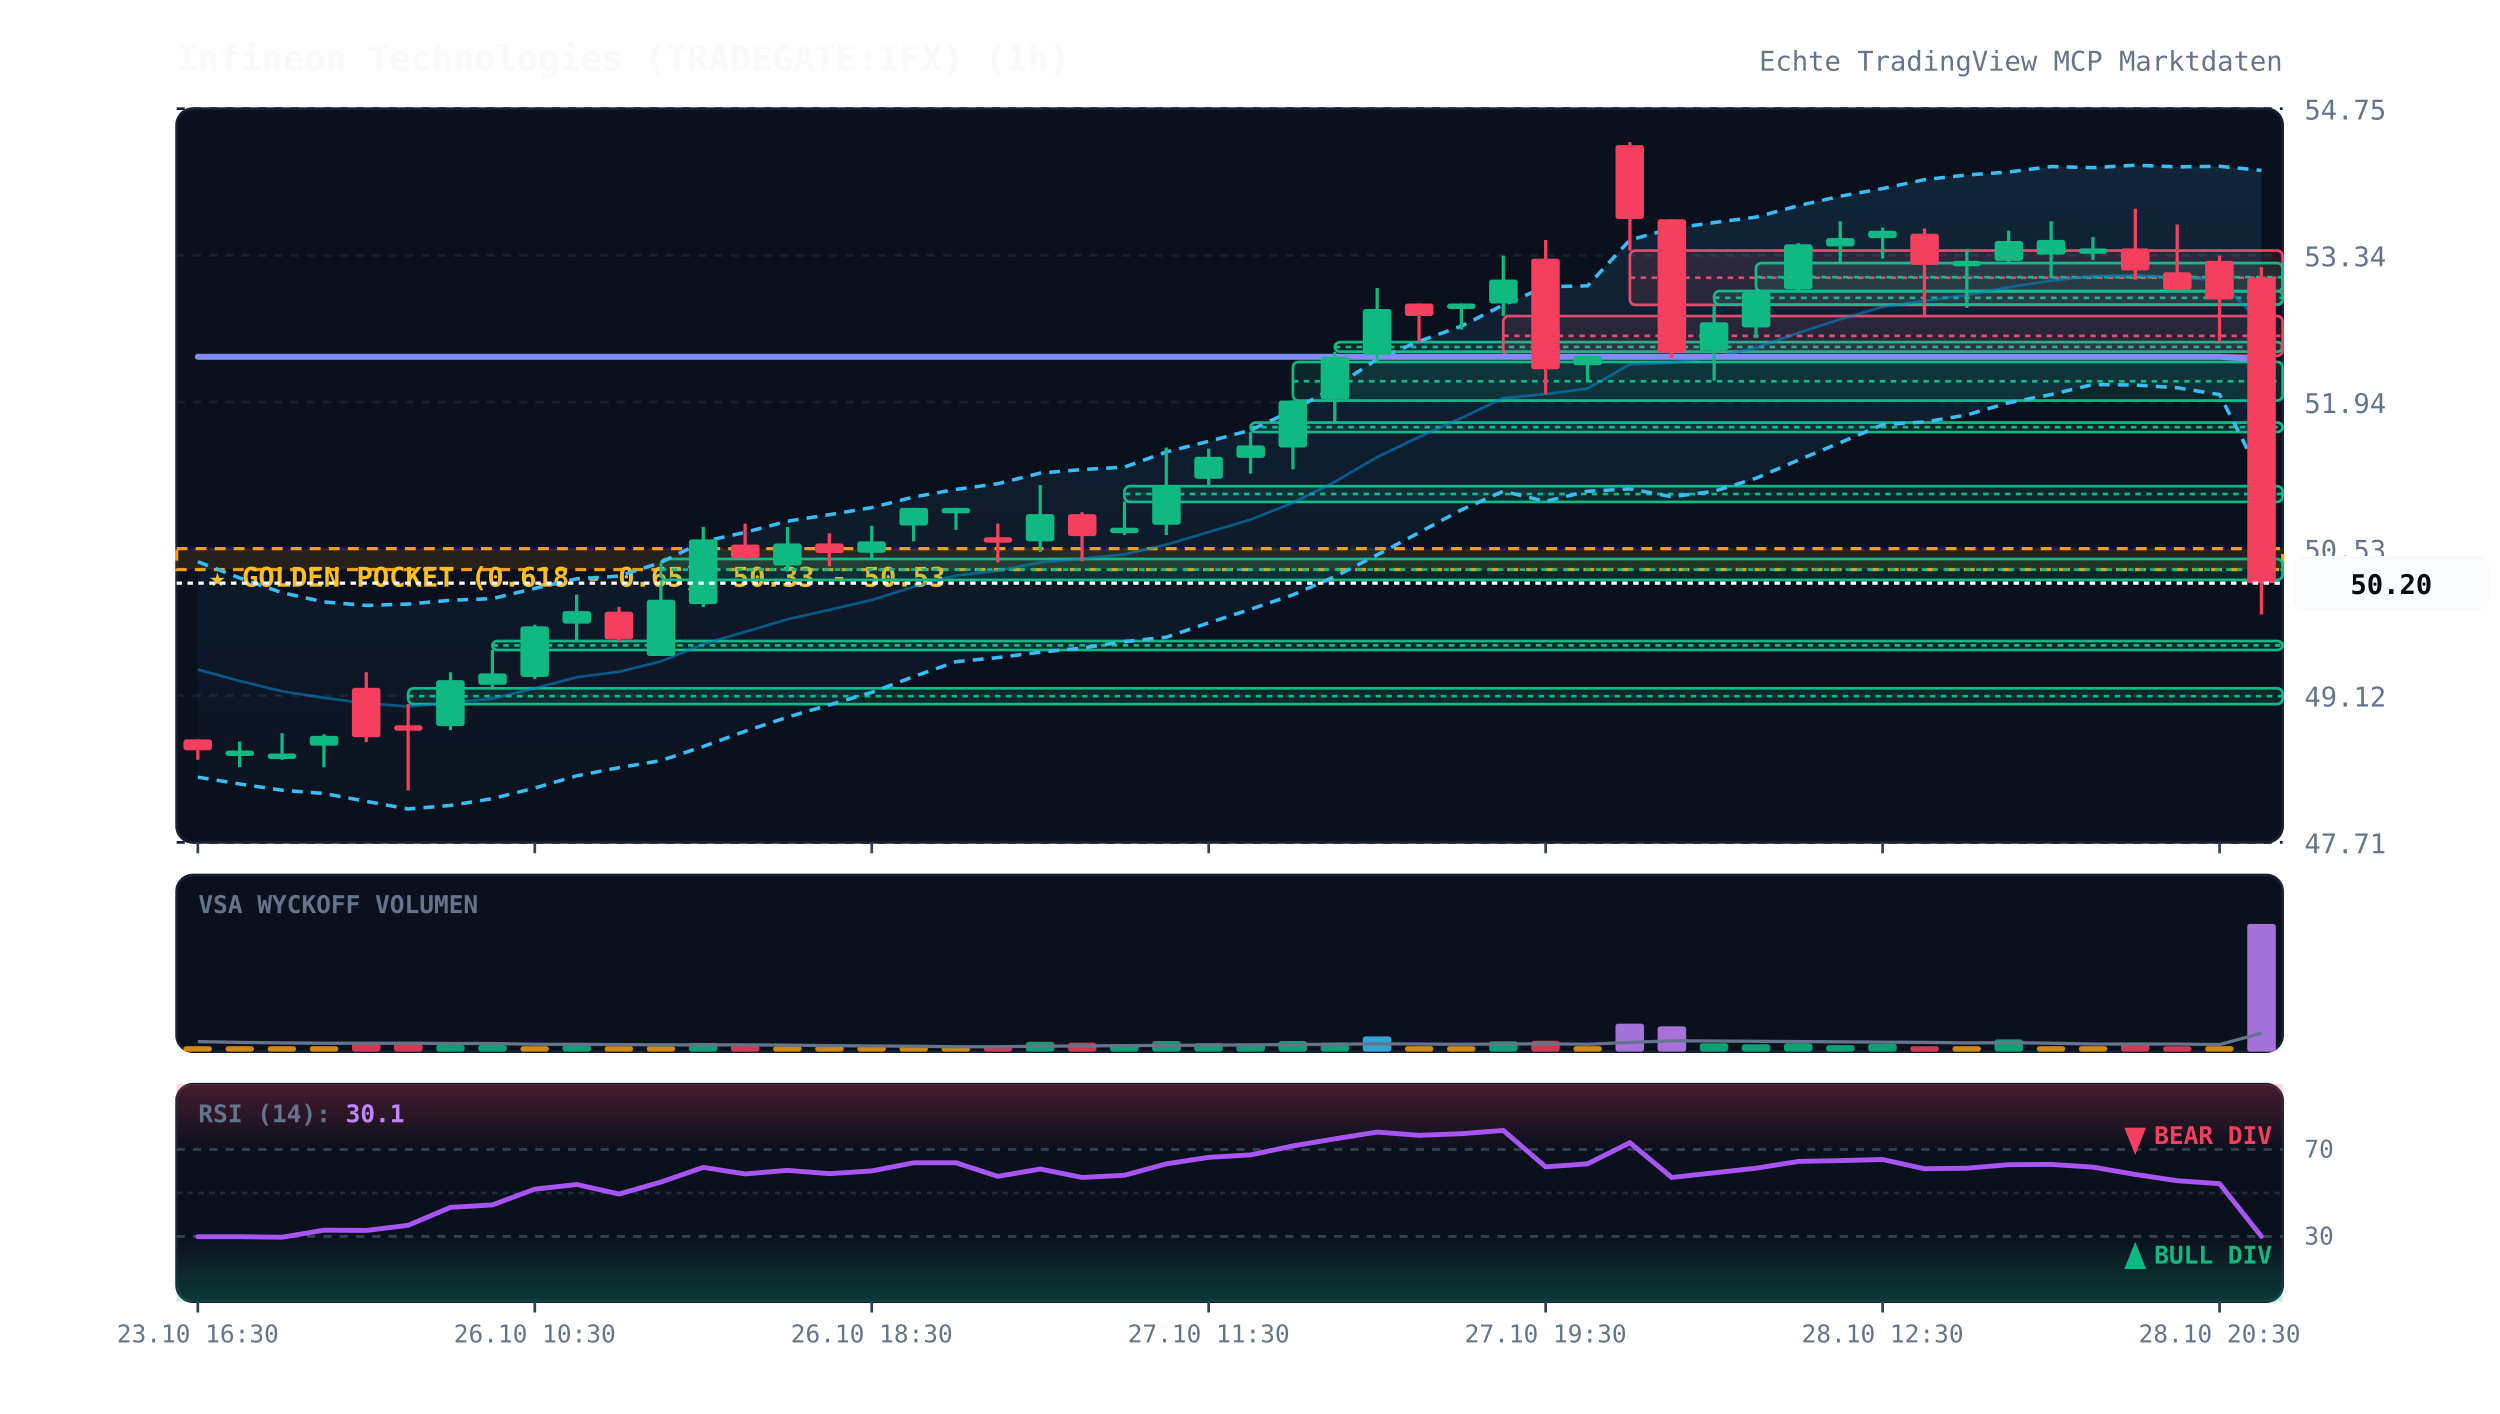
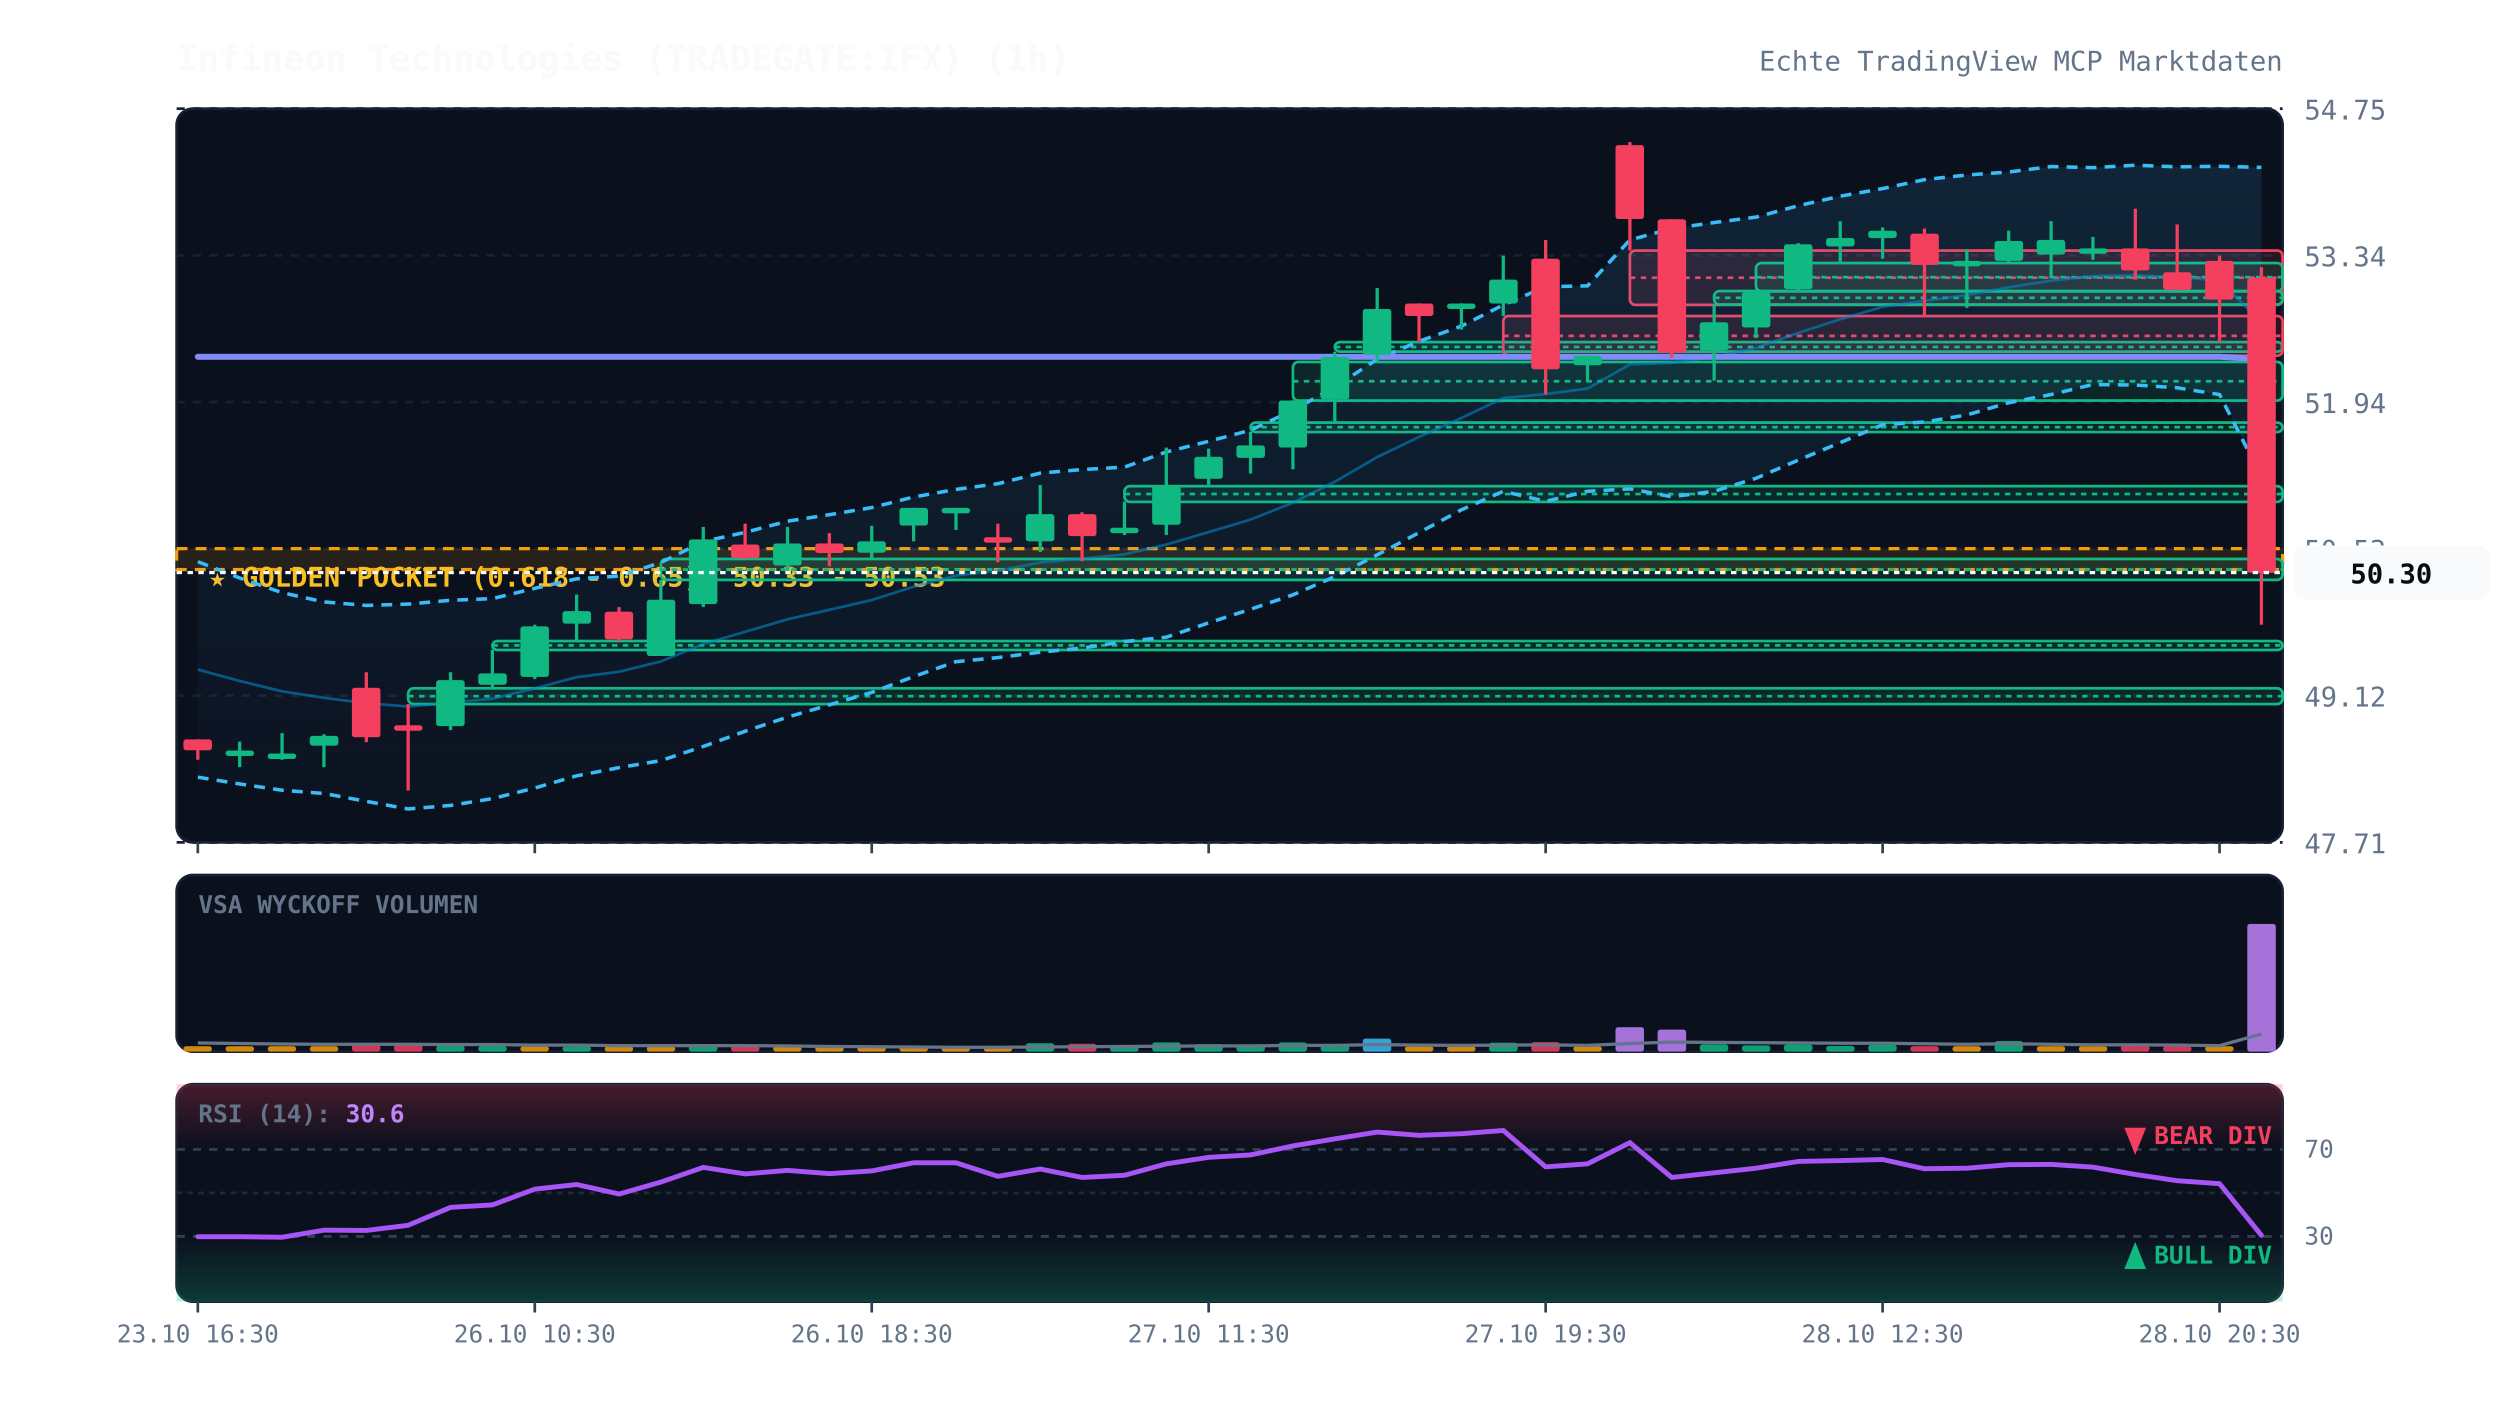
<svg xmlns="http://www.w3.org/2000/svg" viewBox="0 0 920 520" width="100%" height="100%" style="background:#070a13; font-family:'JetBrains Mono', monospace;">
  <defs>
    <linearGradient id="cloud-grad" x1="0%" y1="0%" x2="0%" y2="100%">
      <stop offset="0%" stop-color="#38bdf8" stop-opacity="0.12" />
      <stop offset="100%" stop-color="#38bdf8" stop-opacity="0.02" />
    </linearGradient>
    <linearGradient id="rsi-overbought" x1="0%" y1="0%" x2="0%" y2="100%">
      <stop offset="0%" stop-color="#f43f5e" stop-opacity="0.25" />
      <stop offset="100%" stop-color="#f43f5e" stop-opacity="0.0" />
    </linearGradient>
    <linearGradient id="rsi-oversold" x1="0%" y1="0%" x2="0%" y2="100%">
      <stop offset="0%" stop-color="#10b981" stop-opacity="0.0" />
      <stop offset="100%" stop-color="#10b981" stop-opacity="0.25" />
    </linearGradient>
  </defs>
  <rect x="65" y="40" width="775" height="270" fill="#0b101d" rx="6" stroke="#172033" stroke-width="1" />
  <rect x="65" y="322" width="775" height="65" fill="#0b101d" rx="6" stroke="#172033" stroke-width="1" />
  <rect x="65" y="399" width="775" height="80" fill="#0b101d" rx="6" stroke="#172033" stroke-width="1" />
  <line x1="65" y1="310.0" x2="840" y2="310.0" stroke="#172033" stroke-dasharray="3,3" stroke-width="1" />
  <text x="848" y="314.0" fill="#64748b" font-size="10" text-anchor="start">47.71</text>
  <line x1="65" y1="256.0" x2="840" y2="256.0" stroke="#172033" stroke-dasharray="3,3" stroke-width="1" />
  <text x="848" y="260.0" fill="#64748b" font-size="10" text-anchor="start">49.12</text>
  <line x1="65" y1="202.0" x2="840" y2="202.0" stroke="#172033" stroke-dasharray="3,3" stroke-width="1" />
  <text x="848" y="206.0" fill="#64748b" font-size="10" text-anchor="start">50.53</text>
  <line x1="65" y1="148.0" x2="840" y2="148.0" stroke="#172033" stroke-dasharray="3,3" stroke-width="1" />
  <text x="848" y="152.0" fill="#64748b" font-size="10" text-anchor="start">51.94</text>
  <line x1="65" y1="94.0" x2="840" y2="94.0" stroke="#172033" stroke-dasharray="3,3" stroke-width="1" />
  <text x="848" y="98.0" fill="#64748b" font-size="10" text-anchor="start">53.34</text>
  <line x1="65" y1="40.0" x2="840" y2="40.0" stroke="#172033" stroke-dasharray="3,3" stroke-width="1" />
  <text x="848" y="44.0" fill="#64748b" font-size="10" text-anchor="start">54.75</text>
  <rect x="65" y="201.9" width="775" height="7.7" fill="rgba(245, 158, 11, 0.12)" stroke="#f59e0b" stroke-dasharray="4,3" stroke-width="1.2" />
  <text x="77" y="215.9" fill="#fbbf24" font-size="10" font-weight="bold">★ GOLDEN POCKET (0.618 - 0.65): 50.33 - 50.53</text>
  <rect x="150.2" y="253.3" width="689.8" height="5.8" fill="rgba(16, 185, 129, 0.13)" stroke="#10b981" stroke-width="1" rx="2" />
  <line x1="150.2" y1="256.2" x2="840" y2="256.2" stroke="#10b981" stroke-dasharray="2,2" stroke-width="1" />
  <rect x="181.2" y="235.9" width="658.8" height="3.3" fill="rgba(16, 185, 129, 0.13)" stroke="#10b981" stroke-width="1" rx="2" />
  <line x1="181.2" y1="237.5" x2="840" y2="237.5" stroke="#10b981" stroke-dasharray="2,2" stroke-width="1" />
  <rect x="243.2" y="205.7" width="596.8" height="7.7" fill="rgba(16, 185, 129, 0.13)" stroke="#10b981" stroke-width="1" rx="2" />
  <line x1="243.2" y1="209.6" x2="840" y2="209.6" stroke="#10b981" stroke-dasharray="2,2" stroke-width="1" />
  <rect x="413.8" y="178.9" width="426.2" height="5.8" fill="rgba(16, 185, 129, 0.13)" stroke="#10b981" stroke-width="1" rx="2" />
  <line x1="413.8" y1="181.8" x2="840" y2="181.8" stroke="#10b981" stroke-dasharray="2,2" stroke-width="1" />
  <rect x="460.2" y="155.5" width="379.8" height="3.5" fill="rgba(16, 185, 129, 0.13)" stroke="#10b981" stroke-width="1" rx="2" />
  <line x1="460.2" y1="157.2" x2="840" y2="157.2" stroke="#10b981" stroke-dasharray="2,2" stroke-width="1" />
  <rect x="475.8" y="133.2" width="364.2" height="14.2" fill="rgba(16, 185, 129, 0.13)" stroke="#10b981" stroke-width="1" rx="2" />
  <line x1="475.8" y1="140.3" x2="840" y2="140.3" stroke="#10b981" stroke-dasharray="2,2" stroke-width="1" />
  <rect x="491.2" y="125.9" width="348.8" height="3.5" fill="rgba(16, 185, 129, 0.13)" stroke="#10b981" stroke-width="1" rx="2" />
  <line x1="491.2" y1="127.7" x2="840" y2="127.7" stroke="#10b981" stroke-dasharray="2,2" stroke-width="1" />
  <rect x="553.2" y="116.3" width="286.8" height="14.6" fill="rgba(244, 63, 94, 0.13)" stroke="#f43f5e" stroke-width="1" rx="2" />
  <line x1="553.2" y1="123.6" x2="840" y2="123.6" stroke="#f43f5e" stroke-dasharray="2,2" stroke-width="1" />
  <rect x="599.8" y="92.2" width="240.2" height="20.0" fill="rgba(244, 63, 94, 0.13)" stroke="#f43f5e" stroke-width="1" rx="2" />
  <line x1="599.8" y1="102.2" x2="840" y2="102.2" stroke="#f43f5e" stroke-dasharray="2,2" stroke-width="1" />
  <rect x="630.8" y="107.1" width="209.2" height="5.0" fill="rgba(16, 185, 129, 0.13)" stroke="#10b981" stroke-width="1" rx="2" />
  <line x1="630.8" y1="109.6" x2="840" y2="109.6" stroke="#10b981" stroke-dasharray="2,2" stroke-width="1" />
  <rect x="646.2" y="96.8" width="193.8" height="10.4" fill="rgba(16, 185, 129, 0.13)" stroke="#10b981" stroke-width="1" rx="2" />
  <line x1="646.2" y1="102.0" x2="840" y2="102.0" stroke="#10b981" stroke-dasharray="2,2" stroke-width="1" />
-   <polygon points="72.8,206.7 88.2,212.7 103.8,218.1 119.2,221.5 134.8,222.8 150.2,222.3 165.8,220.9 181.2,220.3 196.8,216.5 212.2,213.0 227.8,212.0 243.2,207.0 258.8,199.3 274.2,195.9 289.8,191.8 305.2,189.4 320.8,186.8 336.2,182.9 351.8,180.1 367.2,178.0 382.8,174.1 398.2,172.8 413.8,171.9 429.2,166.3 444.8,162.4 460.2,158.3 475.8,151.0 491.2,142.4 506.8,132.2 522.2,125.6 537.8,120.0 553.2,112.2 568.8,105.5 584.2,105.2 599.8,88.3 615.2,84.1 630.8,81.9 646.2,79.9 661.8,75.7 677.2,72.2 692.8,69.4 708.2,66.1 723.8,64.4 739.2,63.3 754.8,61.3 770.2,61.7 785.8,60.8 801.2,61.4 816.8,61.2 832.2,62.7 832.2,175.5 816.8,145.2 801.2,142.7 785.8,141.7 770.2,141.5 754.8,145.2 739.2,148.2 723.8,152.7 708.2,155.3 692.8,156.3 677.2,162.9 661.8,169.3 646.2,176.0 630.8,180.8 615.2,182.8 599.8,179.9 584.2,180.8 568.8,184.5 553.2,180.8 537.8,187.6 522.2,196.0 506.8,204.2 491.2,212.2 475.8,218.9 460.2,224.2 444.8,229.2 429.2,234.5 413.8,236.1 398.2,238.5 382.8,240.0 367.2,242.0 351.8,243.5 336.2,249.0 320.8,254.8 305.2,259.4 289.8,263.9 274.2,269.1 258.8,274.7 243.2,279.9 227.8,282.5 212.2,285.5 196.8,290.0 181.2,293.9 165.8,296.4 150.2,297.7 134.8,294.9 119.2,292.0 103.8,290.8 88.2,288.5 72.8,286.0" fill="url(#cloud-grad)" />
-   <polyline points="72.8,206.7 88.2,212.7 103.8,218.1 119.2,221.5 134.8,222.8 150.2,222.3 165.8,220.9 181.2,220.3 196.8,216.5 212.2,213.0 227.8,212.0 243.2,207.0 258.8,199.3 274.2,195.9 289.8,191.8 305.2,189.4 320.8,186.8 336.2,182.9 351.8,180.1 367.2,178.0 382.8,174.1 398.2,172.8 413.8,171.9 429.2,166.3 444.8,162.4 460.2,158.3 475.8,151.0 491.2,142.4 506.8,132.2 522.2,125.6 537.8,120.0 553.2,112.2 568.8,105.5 584.2,105.2 599.8,88.3 615.2,84.1 630.8,81.9 646.2,79.9 661.8,75.7 677.2,72.2 692.8,69.4 708.2,66.1 723.8,64.4 739.2,63.3 754.8,61.3 770.2,61.7 785.8,60.8 801.2,61.4 816.8,61.2 832.2,62.7" fill="none" stroke="#38bdf8" stroke-width="1.3" stroke-dasharray="4,3" />
+   <polygon points="72.8,206.7 88.2,212.7 103.8,218.1 119.2,221.5 134.8,222.8 150.2,222.3 165.8,220.9 181.2,220.3 196.8,216.5 212.2,213.0 227.8,212.0 243.2,207.0 258.8,199.3 274.2,195.9 289.8,191.8 305.2,189.4 320.8,186.8 336.2,182.9 351.8,180.1 367.2,178.0 382.8,174.1 398.2,172.8 413.8,171.9 429.2,166.3 444.8,162.4 460.2,158.3 475.8,151.0 491.2,142.4 506.8,132.2 522.2,125.6 537.8,120.0 553.2,112.2 568.8,105.5 584.2,105.2 599.8,88.3 615.2,84.1 630.8,81.9 646.2,79.9 661.8,75.7 677.2,72.2 692.8,69.4 708.2,66.1 723.8,64.4 739.2,63.3 754.8,61.3 770.2,61.7 785.8,60.8 801.2,61.4 816.8,61.2 832.2,61.6 832.2,175.5 816.8,145.2 801.2,142.7 785.8,141.7 770.2,141.5 754.8,145.2 739.2,148.2 723.8,152.7 708.2,155.3 692.8,156.3 677.2,162.9 661.8,169.3 646.2,176.0 630.8,180.8 615.2,182.8 599.8,179.9 584.2,180.8 568.8,184.5 553.2,180.8 537.8,187.6 522.2,196.0 506.8,204.2 491.2,212.2 475.8,218.9 460.2,224.2 444.8,229.2 429.2,234.5 413.8,236.1 398.2,238.5 382.8,240.0 367.2,242.0 351.8,243.5 336.2,249.0 320.8,254.8 305.2,259.4 289.8,263.9 274.2,269.1 258.8,274.7 243.2,279.9 227.8,282.5 212.2,285.5 196.8,290.0 181.2,293.9 165.8,296.4 150.2,297.7 134.8,294.9 119.2,292.0 103.8,290.8 88.2,288.5 72.8,286.0" fill="url(#cloud-grad)" />
+   <polyline points="72.8,206.7 88.2,212.7 103.8,218.1 119.2,221.5 134.8,222.8 150.2,222.3 165.8,220.9 181.2,220.3 196.8,216.5 212.2,213.0 227.8,212.0 243.2,207.0 258.8,199.3 274.2,195.9 289.8,191.8 305.2,189.4 320.8,186.8 336.2,182.9 351.8,180.1 367.2,178.0 382.8,174.1 398.2,172.8 413.8,171.9 429.2,166.3 444.8,162.4 460.2,158.3 475.8,151.0 491.2,142.4 506.8,132.2 522.2,125.6 537.8,120.0 553.2,112.2 568.8,105.5 584.2,105.2 599.8,88.3 615.2,84.1 630.8,81.9 646.2,79.9 661.8,75.7 677.2,72.2 692.8,69.4 708.2,66.1 723.8,64.4 739.2,63.3 754.8,61.3 770.2,61.7 785.8,60.8 801.2,61.4 816.8,61.2 832.2,61.6" fill="none" stroke="#38bdf8" stroke-width="1.3" stroke-dasharray="4,3" />
  <polyline points="72.8,286.0 88.2,288.5 103.8,290.8 119.2,292.0 134.8,294.9 150.2,297.7 165.8,296.4 181.2,293.9 196.8,290.0 212.2,285.5 227.8,282.5 243.2,279.9 258.8,274.7 274.2,269.1 289.8,263.9 305.2,259.4 320.8,254.8 336.2,249.0 351.8,243.5 367.2,242.0 382.8,240.0 398.2,238.5 413.8,236.1 429.2,234.5 444.8,229.2 460.2,224.2 475.8,218.9 491.2,212.2 506.8,204.2 522.2,196.0 537.8,187.6 553.2,180.8 568.8,184.5 584.2,180.8 599.8,179.9 615.2,182.8 630.8,180.8 646.2,176.0 661.8,169.3 677.2,162.9 692.8,156.3 708.2,155.3 723.8,152.7 739.2,148.2 754.8,145.2 770.2,141.5 785.8,141.7 801.2,142.7 816.8,145.2 832.2,175.5" fill="none" stroke="#38bdf8" stroke-width="1.3" stroke-dasharray="4,3" />
-   <polyline points="72.8,246.4 88.2,250.6 103.8,254.4 119.2,256.8 134.8,258.8 150.2,260.0 165.8,258.6 181.2,257.1 196.8,253.3 212.2,249.2 227.8,247.2 243.2,243.4 258.8,237.0 274.2,232.5 289.8,227.9 305.2,224.4 320.8,220.8 336.2,215.9 351.8,211.8 367.2,210.0 382.8,207.0 398.2,205.6 413.8,204.0 429.2,200.4 444.8,195.8 460.2,191.2 475.8,185.0 491.2,177.3 506.8,168.2 522.2,160.8 537.8,153.8 553.2,146.5 568.8,145.0 584.2,143.0 599.8,134.1 615.2,133.5 630.8,131.4 646.2,128.0 661.8,122.5 677.2,117.5 692.8,112.9 708.2,110.7 723.8,108.6 739.2,105.7 754.8,103.3 770.2,101.6 785.8,101.3 801.2,102.0 816.8,103.2 832.2,119.1" fill="none" stroke="#0284c7" stroke-width="1.0" stroke-opacity="0.6" />
-   <polyline points="72.8,131.3 88.2,131.3 103.8,131.3 119.2,131.3 134.8,131.3 150.2,131.3 165.8,131.3 181.2,131.3 196.8,131.3 212.2,131.3 227.8,131.3 243.2,131.3 258.8,131.3 274.2,131.3 289.8,131.3 305.2,131.3 320.8,131.3 336.2,131.3 351.8,131.3 367.2,131.3 382.8,131.3 398.2,131.3 413.8,131.3 429.2,131.3 444.8,131.3 460.2,131.3 475.8,131.3 491.2,131.3 506.8,131.3 522.2,131.3 537.8,131.3 553.2,131.3 568.8,131.3 584.2,131.3 599.8,131.3 615.2,131.3 630.8,131.3 646.2,131.3 661.8,131.3 677.2,131.3 692.8,131.3 708.2,131.3 723.8,131.3 739.2,131.3 754.8,131.3 770.2,131.3 785.8,131.3 801.2,131.3 816.8,131.3 832.2,132.3" fill="none" stroke="#818cf8" stroke-width="2.2" stroke-linecap="round" />
+   <polyline points="72.8,246.4 88.2,250.6 103.8,254.4 119.2,256.8 134.8,258.8 150.2,260.0 165.8,258.6 181.2,257.1 196.8,253.3 212.2,249.2 227.8,247.2 243.2,243.4 258.8,237.0 274.2,232.5 289.8,227.9 305.2,224.4 320.8,220.8 336.2,215.9 351.8,211.8 367.2,210.0 382.8,207.0 398.2,205.6 413.8,204.0 429.2,200.4 444.8,195.8 460.2,191.2 475.8,185.0 491.2,177.3 506.8,168.2 522.2,160.8 537.8,153.8 553.2,146.5 568.8,145.0 584.2,143.0 599.8,134.1 615.2,133.5 630.8,131.4 646.2,128.0 661.8,122.5 677.2,117.5 692.8,112.9 708.2,110.7 723.8,108.6 739.2,105.7 754.8,103.3 770.2,101.6 785.8,101.3 801.2,102.0 816.8,103.2 832.2,118.6" fill="none" stroke="#0284c7" stroke-width="1.0" stroke-opacity="0.6" />
+   <polyline points="72.8,131.3 88.2,131.3 103.8,131.3 119.2,131.3 134.8,131.3 150.2,131.3 165.8,131.3 181.2,131.3 196.8,131.3 212.2,131.3 227.8,131.3 243.2,131.3 258.8,131.3 274.2,131.3 289.8,131.3 305.2,131.3 320.8,131.3 336.2,131.3 351.8,131.3 367.2,131.3 382.8,131.3 398.2,131.3 413.8,131.3 429.2,131.3 444.8,131.3 460.2,131.3 475.8,131.3 491.2,131.3 506.8,131.3 522.2,131.3 537.8,131.3 553.2,131.3 568.8,131.3 584.2,131.3 599.8,131.3 615.2,131.3 630.8,131.3 646.2,131.3 661.8,131.3 677.2,131.3 692.8,131.3 708.2,131.3 723.8,131.3 739.2,131.3 754.8,131.3 770.2,131.3 785.8,131.3 801.2,131.3 816.8,131.3 832.2,132.2" fill="none" stroke="#818cf8" stroke-width="2.2" stroke-linecap="round" />
  <line x1="72.8" y1="272.1" x2="72.8" y2="279.6" stroke="#f43f5e" stroke-width="1.2" />
  <rect x="67.5" y="272.1" width="10.5" height="4.0" fill="#f43f5e" rx="1" />
  <line x1="88.2" y1="272.9" x2="88.2" y2="282.3" stroke="#10b981" stroke-width="1.2" />
  <rect x="83.0" y="276.2" width="10.5" height="2.0" fill="#10b981" rx="1" />
  <line x1="103.8" y1="269.8" x2="103.8" y2="279.6" stroke="#10b981" stroke-width="1.2" />
  <rect x="98.5" y="277.3" width="10.5" height="2.0" fill="#10b981" rx="1" />
  <line x1="119.2" y1="270.2" x2="119.2" y2="282.3" stroke="#10b981" stroke-width="1.2" />
  <rect x="114.0" y="270.8" width="10.5" height="3.6" fill="#10b981" rx="1" />
  <line x1="134.8" y1="247.4" x2="134.8" y2="273.1" stroke="#f43f5e" stroke-width="1.2" />
  <rect x="129.5" y="253.1" width="10.5" height="18.2" fill="#f43f5e" rx="1" />
  <line x1="150.2" y1="259.1" x2="150.2" y2="290.9" stroke="#f43f5e" stroke-width="1.2" />
  <rect x="145.0" y="266.9" width="10.5" height="2.0" fill="#f43f5e" rx="1" />
  <line x1="165.8" y1="247.4" x2="165.8" y2="268.7" stroke="#10b981" stroke-width="1.2" />
  <rect x="160.5" y="250.3" width="10.5" height="16.9" fill="#10b981" rx="1" />
  <line x1="181.2" y1="239.1" x2="181.2" y2="253.3" stroke="#10b981" stroke-width="1.2" />
  <rect x="176.0" y="247.8" width="10.5" height="4.2" fill="#10b981" rx="1" />
  <line x1="196.8" y1="229.9" x2="196.8" y2="249.9" stroke="#10b981" stroke-width="1.2" />
  <rect x="191.5" y="230.5" width="10.5" height="18.6" fill="#10b981" rx="1" />
  <line x1="212.2" y1="218.8" x2="212.2" y2="235.9" stroke="#10b981" stroke-width="1.2" />
  <rect x="207.0" y="224.9" width="10.5" height="4.6" fill="#10b981" rx="1" />
  <line x1="227.8" y1="223.4" x2="227.8" y2="236.1" stroke="#f43f5e" stroke-width="1.2" />
  <rect x="222.5" y="225.1" width="10.5" height="10.2" fill="#f43f5e" rx="1" />
  <line x1="243.2" y1="213.4" x2="243.2" y2="241.4" stroke="#10b981" stroke-width="1.2" />
  <rect x="238.0" y="220.7" width="10.5" height="20.7" fill="#10b981" rx="1" />
  <line x1="258.8" y1="193.9" x2="258.8" y2="223.4" stroke="#10b981" stroke-width="1.2" />
  <rect x="253.5" y="198.5" width="10.5" height="23.8" fill="#10b981" rx="1" />
  <line x1="274.2" y1="192.7" x2="274.2" y2="205.7" stroke="#f43f5e" stroke-width="1.2" />
  <rect x="269.0" y="200.4" width="10.5" height="5.0" fill="#f43f5e" rx="1" />
  <line x1="289.8" y1="193.9" x2="289.8" y2="210.3" stroke="#10b981" stroke-width="1.2" />
  <rect x="284.5" y="200.0" width="10.5" height="8.1" fill="#10b981" rx="1" />
  <line x1="305.2" y1="196.2" x2="305.2" y2="208.4" stroke="#f43f5e" stroke-width="1.2" />
  <rect x="300.0" y="200.0" width="10.5" height="3.5" fill="#f43f5e" rx="1" />
  <line x1="320.8" y1="193.5" x2="320.8" y2="205.7" stroke="#10b981" stroke-width="1.2" />
  <rect x="315.5" y="199.2" width="10.5" height="4.2" fill="#10b981" rx="1" />
  <line x1="336.2" y1="186.9" x2="336.2" y2="199.2" stroke="#10b981" stroke-width="1.2" />
  <rect x="331.0" y="186.9" width="10.5" height="6.5" fill="#10b981" rx="1" />
  <line x1="351.8" y1="186.9" x2="351.8" y2="195.0" stroke="#10b981" stroke-width="1.2" />
  <rect x="346.5" y="186.9" width="10.5" height="2.0" fill="#10b981" rx="1" />
  <line x1="367.2" y1="192.7" x2="367.2" y2="206.9" stroke="#f43f5e" stroke-width="1.2" />
  <rect x="362.0" y="197.7" width="10.5" height="2.0" fill="#f43f5e" rx="1" />
  <line x1="382.8" y1="178.5" x2="382.8" y2="203.1" stroke="#10b981" stroke-width="1.2" />
  <rect x="377.5" y="189.2" width="10.5" height="10.0" fill="#10b981" rx="1" />
  <line x1="398.2" y1="188.5" x2="398.2" y2="206.5" stroke="#f43f5e" stroke-width="1.2" />
  <rect x="393.0" y="189.2" width="10.5" height="8.1" fill="#f43f5e" rx="1" />
  <line x1="413.8" y1="184.6" x2="413.8" y2="196.9" stroke="#10b981" stroke-width="1.2" />
  <rect x="408.5" y="194.2" width="10.5" height="2.0" fill="#10b981" rx="1" />
  <line x1="429.2" y1="164.7" x2="429.2" y2="196.9" stroke="#10b981" stroke-width="1.2" />
  <rect x="424.0" y="178.5" width="10.5" height="14.6" fill="#10b981" rx="1" />
  <line x1="444.8" y1="165.1" x2="444.8" y2="178.9" stroke="#10b981" stroke-width="1.2" />
  <rect x="439.5" y="168.1" width="10.5" height="8.1" fill="#10b981" rx="1" />
  <line x1="460.2" y1="158.9" x2="460.2" y2="174.3" stroke="#10b981" stroke-width="1.2" />
  <rect x="455.0" y="163.9" width="10.5" height="4.6" fill="#10b981" rx="1" />
  <line x1="475.8" y1="147.4" x2="475.8" y2="172.7" stroke="#10b981" stroke-width="1.2" />
  <rect x="470.5" y="147.4" width="10.5" height="17.3" fill="#10b981" rx="1" />
  <line x1="491.2" y1="129.4" x2="491.2" y2="155.5" stroke="#10b981" stroke-width="1.2" />
  <rect x="486.0" y="131.3" width="10.5" height="15.7" fill="#10b981" rx="1" />
  <line x1="506.8" y1="106.0" x2="506.8" y2="133.2" stroke="#10b981" stroke-width="1.2" />
  <rect x="501.5" y="113.7" width="10.5" height="16.9" fill="#10b981" rx="1" />
  <line x1="522.2" y1="111.7" x2="522.2" y2="125.9" stroke="#f43f5e" stroke-width="1.2" />
  <rect x="517.0" y="111.7" width="10.5" height="4.6" fill="#f43f5e" rx="1" />
  <line x1="537.8" y1="111.7" x2="537.8" y2="121.3" stroke="#10b981" stroke-width="1.2" />
  <rect x="532.5" y="111.7" width="10.5" height="2.0" fill="#10b981" rx="1" />
  <line x1="553.2" y1="94.1" x2="553.2" y2="116.3" stroke="#10b981" stroke-width="1.2" />
  <rect x="548.0" y="102.9" width="10.5" height="8.8" fill="#10b981" rx="1" />
  <line x1="568.8" y1="88.3" x2="568.8" y2="145.1" stroke="#f43f5e" stroke-width="1.2" />
  <rect x="563.5" y="95.2" width="10.5" height="40.7" fill="#f43f5e" rx="1" />
  <line x1="584.2" y1="130.9" x2="584.2" y2="140.5" stroke="#10b981" stroke-width="1.2" />
  <rect x="579.0" y="130.9" width="10.5" height="3.5" fill="#10b981" rx="1" />
  <line x1="599.8" y1="52.3" x2="599.8" y2="92.2" stroke="#f43f5e" stroke-width="1.2" />
  <rect x="594.5" y="53.4" width="10.5" height="27.2" fill="#f43f5e" rx="1" />
  <line x1="615.2" y1="80.7" x2="615.2" y2="131.7" stroke="#f43f5e" stroke-width="1.2" />
  <rect x="610.0" y="80.7" width="10.5" height="49.1" fill="#f43f5e" rx="1" />
  <line x1="630.8" y1="112.1" x2="630.8" y2="140.1" stroke="#10b981" stroke-width="1.2" />
  <rect x="625.5" y="118.6" width="10.5" height="10.4" fill="#10b981" rx="1" />
  <line x1="646.2" y1="107.1" x2="646.2" y2="124.4" stroke="#10b981" stroke-width="1.2" />
  <rect x="641.0" y="107.5" width="10.5" height="13.0" fill="#10b981" rx="1" />
  <line x1="661.8" y1="89.5" x2="661.8" y2="107.1" stroke="#10b981" stroke-width="1.2" />
  <rect x="656.5" y="89.9" width="10.5" height="16.5" fill="#10b981" rx="1" />
  <line x1="677.2" y1="81.4" x2="677.2" y2="96.8" stroke="#10b981" stroke-width="1.2" />
  <rect x="672.0" y="87.6" width="10.5" height="3.1" fill="#10b981" rx="1" />
  <line x1="692.8" y1="83.7" x2="692.8" y2="95.2" stroke="#10b981" stroke-width="1.2" />
  <rect x="687.5" y="84.9" width="10.5" height="2.7" fill="#10b981" rx="1" />
  <line x1="708.2" y1="84.1" x2="708.2" y2="116.7" stroke="#f43f5e" stroke-width="1.2" />
  <rect x="703.0" y="86.0" width="10.5" height="11.5" fill="#f43f5e" rx="1" />
  <line x1="723.8" y1="91.8" x2="723.8" y2="113.3" stroke="#10b981" stroke-width="1.2" />
  <rect x="718.5" y="96.0" width="10.5" height="2.0" fill="#10b981" rx="1" />
  <line x1="739.2" y1="84.9" x2="739.2" y2="96.8" stroke="#10b981" stroke-width="1.2" />
  <rect x="734.0" y="88.7" width="10.5" height="7.3" fill="#10b981" rx="1" />
  <line x1="754.8" y1="81.4" x2="754.8" y2="101.8" stroke="#10b981" stroke-width="1.2" />
  <rect x="749.5" y="88.3" width="10.5" height="5.4" fill="#10b981" rx="1" />
  <line x1="770.2" y1="87.2" x2="770.2" y2="95.6" stroke="#10b981" stroke-width="1.2" />
  <rect x="765.0" y="91.4" width="10.5" height="2.0" fill="#10b981" rx="1" />
  <line x1="785.8" y1="76.8" x2="785.8" y2="102.9" stroke="#f43f5e" stroke-width="1.2" />
  <rect x="780.5" y="91.4" width="10.5" height="8.1" fill="#f43f5e" rx="1" />
  <line x1="801.2" y1="82.6" x2="801.2" y2="106.8" stroke="#f43f5e" stroke-width="1.2" />
  <rect x="796.0" y="100.2" width="10.5" height="6.5" fill="#f43f5e" rx="1" />
  <line x1="816.8" y1="94.1" x2="816.8" y2="125.9" stroke="#f43f5e" stroke-width="1.2" />
  <rect x="811.5" y="96.0" width="10.5" height="14.2" fill="#f43f5e" rx="1" />
-   <line x1="832.2" y1="98.3" x2="832.2" y2="226.1" stroke="#f43f5e" stroke-width="1.2" />
-   <rect x="827.0" y="102.2" width="10.5" height="112.4" fill="#f43f5e" rx="1" />
-   <line x1="65" y1="214.6" x2="840" y2="214.6" stroke="#f8fafc" stroke-width="1.2" stroke-dasharray="2,2" />
-   <rect x="844" y="204.6" width="72" height="20" fill="#f8fafc" rx="4" />
-   <text x="880" y="218.6" fill="#070a13" font-size="10" font-weight="bold" text-anchor="middle">50.20</text>
+   <line x1="832.2" y1="98.3" x2="832.2" y2="229.9" stroke="#f43f5e" stroke-width="1.2" />
+   <rect x="827.0" y="102.2" width="10.5" height="108.6" fill="#f43f5e" rx="1" />
+   <line x1="65" y1="210.7" x2="840" y2="210.7" stroke="#f8fafc" stroke-width="1.2" stroke-dasharray="2,2" />
+   <rect x="844" y="200.7" width="72" height="20" fill="#f8fafc" rx="4" />
+   <text x="880" y="214.7" fill="#070a13" font-size="10" font-weight="bold" text-anchor="middle">50.30</text>
  <text x="73" y="336" fill="#64748b" font-size="9" font-weight="bold">VSA WYCKOFF VOLUMEN</text>
  <rect x="67.5" y="385.0" width="10.5" height="2.0" fill="#f59e0b" opacity="0.85" rx="1" />
  <rect x="83.0" y="385.0" width="10.5" height="2.0" fill="#f59e0b" opacity="0.85" rx="1" />
  <rect x="98.5" y="385.0" width="10.5" height="2.0" fill="#f59e0b" opacity="0.85" rx="1" />
  <rect x="114.0" y="385.0" width="10.5" height="2.0" fill="#f59e0b" opacity="0.85" rx="1" />
-   <rect x="129.5" y="384.0" width="10.5" height="3.0" fill="#f43f5e" opacity="0.85" rx="1" />
-   <rect x="145.0" y="384.0" width="10.5" height="3.0" fill="#f43f5e" opacity="0.85" rx="1" />
-   <rect x="160.5" y="384.5" width="10.5" height="2.5" fill="#10b981" opacity="0.85" rx="1" />
-   <rect x="176.0" y="384.5" width="10.5" height="2.5" fill="#10b981" opacity="0.85" rx="1" />
+   <rect x="129.5" y="384.4" width="10.5" height="2.6" fill="#f43f5e" opacity="0.85" rx="1" />
+   <rect x="145.0" y="384.4" width="10.5" height="2.6" fill="#f43f5e" opacity="0.85" rx="1" />
+   <rect x="160.5" y="384.8" width="10.5" height="2.2" fill="#10b981" opacity="0.85" rx="1" />
+   <rect x="176.0" y="384.9" width="10.5" height="2.1" fill="#10b981" opacity="0.85" rx="1" />
  <rect x="191.5" y="385.0" width="10.5" height="2.0" fill="#f59e0b" opacity="0.85" rx="1" />
-   <rect x="207.0" y="384.7" width="10.5" height="2.3" fill="#10b981" opacity="0.85" rx="1" />
+   <rect x="207.0" y="385.0" width="10.5" height="2.0" fill="#10b981" opacity="0.85" rx="1" />
  <rect x="222.5" y="385.0" width="10.5" height="2.0" fill="#f59e0b" opacity="0.85" rx="1" />
  <rect x="238.0" y="385.0" width="10.5" height="2.0" fill="#f59e0b" opacity="0.85" rx="1" />
-   <rect x="253.5" y="383.8" width="10.5" height="3.2" fill="#10b981" opacity="0.85" rx="1" />
-   <rect x="269.0" y="384.6" width="10.5" height="2.4" fill="#f43f5e" opacity="0.85" rx="1" />
+   <rect x="253.5" y="384.3" width="10.5" height="2.7" fill="#10b981" opacity="0.85" rx="1" />
+   <rect x="269.0" y="384.9" width="10.5" height="2.1" fill="#f43f5e" opacity="0.85" rx="1" />
  <rect x="284.5" y="385.0" width="10.5" height="2.0" fill="#f59e0b" opacity="0.85" rx="1" />
  <rect x="300.0" y="385.0" width="10.5" height="2.0" fill="#f59e0b" opacity="0.85" rx="1" />
  <rect x="315.5" y="385.0" width="10.5" height="2.0" fill="#f59e0b" opacity="0.85" rx="1" />
  <rect x="331.0" y="385.0" width="10.5" height="2.0" fill="#f59e0b" opacity="0.85" rx="1" />
  <rect x="346.5" y="385.0" width="10.5" height="2.0" fill="#f59e0b" opacity="0.85" rx="1" />
-   <rect x="362.0" y="385.0" width="10.5" height="2.0" fill="#f43f5e" opacity="0.85" rx="1" />
-   <rect x="377.5" y="383.4" width="10.5" height="3.6" fill="#10b981" opacity="0.85" rx="1" />
-   <rect x="393.0" y="383.7" width="10.5" height="3.3" fill="#f43f5e" opacity="0.85" rx="1" />
-   <rect x="408.5" y="384.3" width="10.5" height="2.7" fill="#10b981" opacity="0.85" rx="1" />
-   <rect x="424.0" y="383.1" width="10.5" height="3.9" fill="#10b981" opacity="0.85" rx="1" />
-   <rect x="439.5" y="383.9" width="10.5" height="3.1" fill="#10b981" opacity="0.85" rx="1" />
-   <rect x="455.0" y="384.1" width="10.5" height="2.9" fill="#10b981" opacity="0.85" rx="1" />
-   <rect x="470.5" y="383.1" width="10.5" height="3.9" fill="#10b981" opacity="0.85" rx="1" />
-   <rect x="486.0" y="383.7" width="10.5" height="3.3" fill="#10b981" opacity="0.85" rx="1" />
-   <rect x="501.5" y="381.4" width="10.5" height="5.6" fill="#38bdf8" opacity="0.85" rx="1" />
+   <rect x="362.0" y="385.0" width="10.5" height="2.0" fill="#f59e0b" opacity="0.85" rx="1" />
+   <rect x="377.5" y="383.9" width="10.5" height="3.1" fill="#10b981" opacity="0.85" rx="1" />
+   <rect x="393.0" y="384.1" width="10.5" height="2.9" fill="#f43f5e" opacity="0.85" rx="1" />
+   <rect x="408.5" y="384.7" width="10.5" height="2.3" fill="#10b981" opacity="0.85" rx="1" />
+   <rect x="424.0" y="383.6" width="10.5" height="3.4" fill="#10b981" opacity="0.85" rx="1" />
+   <rect x="439.5" y="384.3" width="10.5" height="2.7" fill="#10b981" opacity="0.85" rx="1" />
+   <rect x="455.0" y="384.5" width="10.5" height="2.5" fill="#10b981" opacity="0.85" rx="1" />
+   <rect x="470.5" y="383.6" width="10.5" height="3.4" fill="#10b981" opacity="0.85" rx="1" />
+   <rect x="486.0" y="384.2" width="10.5" height="2.8" fill="#10b981" opacity="0.85" rx="1" />
+   <rect x="501.5" y="382.2" width="10.5" height="4.8" fill="#38bdf8" opacity="0.85" rx="1" />
  <rect x="517.0" y="385.0" width="10.5" height="2.0" fill="#f59e0b" opacity="0.85" rx="1" />
  <rect x="532.5" y="385.0" width="10.5" height="2.0" fill="#f59e0b" opacity="0.85" rx="1" />
-   <rect x="548.0" y="383.2" width="10.5" height="3.8" fill="#10b981" opacity="0.85" rx="1" />
-   <rect x="563.5" y="383.0" width="10.5" height="4.0" fill="#f43f5e" opacity="0.85" rx="1" />
+   <rect x="548.0" y="383.7" width="10.5" height="3.3" fill="#10b981" opacity="0.85" rx="1" />
+   <rect x="563.5" y="383.5" width="10.5" height="3.5" fill="#f43f5e" opacity="0.85" rx="1" />
  <rect x="579.0" y="385.0" width="10.5" height="2.0" fill="#f59e0b" opacity="0.85" rx="1" />
-   <rect x="594.5" y="376.7" width="10.5" height="10.3" fill="#c084fc" opacity="0.85" rx="1" />
-   <rect x="610.0" y="377.7" width="10.5" height="9.3" fill="#c084fc" opacity="0.85" rx="1" />
-   <rect x="625.5" y="383.9" width="10.5" height="3.1" fill="#10b981" opacity="0.85" rx="1" />
-   <rect x="641.0" y="384.3" width="10.5" height="2.7" fill="#10b981" opacity="0.85" rx="1" />
-   <rect x="656.5" y="383.9" width="10.5" height="3.1" fill="#10b981" opacity="0.85" rx="1" />
-   <rect x="672.0" y="384.6" width="10.5" height="2.4" fill="#10b981" opacity="0.85" rx="1" />
-   <rect x="687.5" y="384.1" width="10.5" height="2.9" fill="#10b981" opacity="0.85" rx="1" />
+   <rect x="594.5" y="378.0" width="10.5" height="9.0" fill="#c084fc" opacity="0.85" rx="1" />
+   <rect x="610.0" y="378.9" width="10.5" height="8.1" fill="#c084fc" opacity="0.85" rx="1" />
+   <rect x="625.5" y="384.3" width="10.5" height="2.7" fill="#10b981" opacity="0.85" rx="1" />
+   <rect x="641.0" y="384.7" width="10.5" height="2.3" fill="#10b981" opacity="0.85" rx="1" />
+   <rect x="656.5" y="384.3" width="10.5" height="2.7" fill="#10b981" opacity="0.85" rx="1" />
+   <rect x="672.0" y="384.9" width="10.5" height="2.1" fill="#10b981" opacity="0.85" rx="1" />
+   <rect x="687.5" y="384.5" width="10.5" height="2.5" fill="#10b981" opacity="0.85" rx="1" />
  <rect x="703.0" y="385.0" width="10.5" height="2.0" fill="#f43f5e" opacity="0.85" rx="1" />
  <rect x="718.5" y="385.0" width="10.5" height="2.0" fill="#f59e0b" opacity="0.85" rx="1" />
-   <rect x="734.0" y="382.5" width="10.5" height="4.5" fill="#10b981" opacity="0.85" rx="1" />
+   <rect x="734.0" y="383.1" width="10.5" height="3.9" fill="#10b981" opacity="0.85" rx="1" />
  <rect x="749.5" y="385.0" width="10.5" height="2.0" fill="#f59e0b" opacity="0.85" rx="1" />
  <rect x="765.0" y="385.0" width="10.5" height="2.0" fill="#f59e0b" opacity="0.85" rx="1" />
-   <rect x="780.5" y="384.0" width="10.5" height="3.0" fill="#f43f5e" opacity="0.85" rx="1" />
+   <rect x="780.5" y="384.4" width="10.5" height="2.6" fill="#f43f5e" opacity="0.85" rx="1" />
  <rect x="796.0" y="385.0" width="10.5" height="2.0" fill="#f43f5e" opacity="0.85" rx="1" />
  <rect x="811.5" y="385.0" width="10.5" height="2.0" fill="#f59e0b" opacity="0.85" rx="1" />
  <rect x="827.0" y="340.0" width="10.5" height="47.0" fill="#c084fc" opacity="0.85" rx="1" />
-   <polyline points="72.8,383.3 88.2,383.6 103.8,383.8 119.2,383.9 134.8,383.9 150.2,383.9 165.8,384.0 181.2,384.0 196.8,384.3 212.2,384.3 227.8,384.4 243.2,384.5 258.8,384.5 274.2,384.5 289.8,384.6 305.2,384.8 320.8,384.9 336.2,385.0 351.8,385.2 367.2,385.2 382.8,385.0 398.2,384.9 413.8,384.8 429.2,384.7 444.8,384.6 460.2,384.5 475.8,384.4 491.2,384.3 506.8,384.1 522.2,384.2 537.8,384.3 553.2,384.2 568.8,384.1 584.2,384.3 599.8,383.6 615.2,383.0 630.8,383.1 646.2,383.2 661.8,383.3 677.2,383.4 692.8,383.5 708.2,383.6 723.8,383.8 739.2,383.7 754.8,383.9 770.2,384.2 785.8,384.2 801.2,384.2 816.8,384.4 832.2,380.2" fill="none" stroke="#64748b" stroke-width="1.2" />
+   <polyline points="72.8,383.8 88.2,384.0 103.8,384.2 119.2,384.3 134.8,384.3 150.2,384.3 165.8,384.4 181.2,384.4 196.8,384.6 212.2,384.6 227.8,384.8 243.2,384.8 258.8,384.8 274.2,384.8 289.8,384.9 305.2,385.1 320.8,385.2 336.2,385.3 351.8,385.4 367.2,385.4 382.8,385.3 398.2,385.2 413.8,385.1 429.2,385.0 444.8,384.9 460.2,384.9 475.8,384.7 491.2,384.7 506.8,384.4 522.2,384.6 537.8,384.7 553.2,384.6 568.8,384.5 584.2,384.7 599.8,384.0 615.2,383.5 630.8,383.6 646.2,383.7 661.8,383.8 677.2,383.9 692.8,383.9 708.2,384.1 723.8,384.3 739.2,384.1 754.8,384.3 770.2,384.5 785.8,384.5 801.2,384.6 816.8,384.8 832.2,380.5" fill="none" stroke="#64748b" stroke-width="1.2" />
  <rect x="65" y="399" width="775" height="24.0" fill="url(#rsi-overbought)" />
  <rect x="65" y="455.0" width="775" height="24.0" fill="url(#rsi-oversold)" />
  <line x1="65" y1="423.0" x2="840" y2="423.0" stroke="#334155" stroke-dasharray="3,3" stroke-width="1" />
  <text x="848" y="426.0" fill="#64748b" font-size="9">70</text>
  <line x1="65" y1="439.0" x2="840" y2="439.0" stroke="#1e293b" stroke-dasharray="2,2" stroke-width="1" />
  <line x1="65" y1="455.0" x2="840" y2="455.0" stroke="#334155" stroke-dasharray="3,3" stroke-width="1" />
  <text x="848" y="458.0" fill="#64748b" font-size="9">30</text>
-   <polyline points="72.8,455.1 88.2,455.1 103.8,455.3 119.2,452.7 134.8,452.8 150.2,450.9 165.8,444.3 181.2,443.4 196.8,437.6 212.2,435.9 227.8,439.4 243.2,435.0 258.8,429.6 274.2,432.0 289.8,430.7 305.2,431.9 320.8,430.9 336.2,427.9 351.8,427.9 367.2,432.9 382.8,430.2 398.2,433.3 413.8,432.5 429.2,428.3 444.8,425.9 460.2,425.0 475.8,421.7 491.2,419.1 506.8,416.6 522.2,417.8 537.8,417.2 553.2,416.0 568.8,429.4 584.2,428.3 599.8,420.5 615.2,433.3 630.8,431.6 646.2,429.9 661.8,427.4 677.2,427.1 692.8,426.7 708.2,430.1 723.8,429.9 739.2,428.6 754.8,428.5 770.2,429.5 785.8,432.2 801.2,434.5 816.8,435.6 832.2,455.0" fill="none" stroke="#a855f7" stroke-width="1.8" stroke-linecap="round" />
+   <polyline points="72.8,455.1 88.2,455.1 103.8,455.3 119.2,452.7 134.8,452.8 150.2,450.9 165.8,444.3 181.2,443.4 196.8,437.6 212.2,435.9 227.8,439.4 243.2,435.0 258.8,429.6 274.2,432.0 289.8,430.7 305.2,431.9 320.8,430.9 336.2,427.9 351.8,427.9 367.2,432.9 382.8,430.2 398.2,433.3 413.8,432.5 429.2,428.3 444.8,425.9 460.2,425.0 475.8,421.7 491.2,419.1 506.8,416.6 522.2,417.8 537.8,417.2 553.2,416.0 568.8,429.4 584.2,428.3 599.8,420.5 615.2,433.3 630.8,431.6 646.2,429.9 661.8,427.4 677.2,427.1 692.8,426.7 708.2,430.1 723.8,429.9 739.2,428.6 754.8,428.5 770.2,429.5 785.8,432.2 801.2,434.5 816.8,435.6 832.2,454.6" fill="none" stroke="#a855f7" stroke-width="1.8" stroke-linecap="round" />
  <g transform="translate(785.75, 467)">
    <path d="M 0 -10 L 4 0 L -4 0 Z" fill="#10b981" />
    <text x="7" y="-2" fill="#10b981" font-size="9" font-weight="bold">BULL DIV</text>
  </g>
  <g transform="translate(785.75, 415)">
    <path d="M 0 10 L 4 0 L -4 0 Z" fill="#f43f5e" />
    <text x="7" y="6" fill="#f43f5e" font-size="9" font-weight="bold">BEAR DIV</text>
  </g>
-   <text x="73" y="413" fill="#64748b" font-size="9" font-weight="bold">RSI (14): <tspan fill="#c084fc">30.1</tspan>
+   <text x="73" y="413" fill="#64748b" font-size="9" font-weight="bold">RSI (14): <tspan fill="#c084fc">30.6</tspan>
  </text>
  <line x1="72.8" y1="310" x2="72.8" y2="314" stroke="#334155" stroke-width="1" />
  <line x1="72.8" y1="479" x2="72.8" y2="483" stroke="#334155" stroke-width="1" />
  <text x="72.8" y="494" fill="#64748b" font-size="9" text-anchor="middle">23.10 16:30</text>
  <line x1="196.8" y1="310" x2="196.8" y2="314" stroke="#334155" stroke-width="1" />
  <line x1="196.8" y1="479" x2="196.8" y2="483" stroke="#334155" stroke-width="1" />
  <text x="196.8" y="494" fill="#64748b" font-size="9" text-anchor="middle">26.10 10:30</text>
  <line x1="320.8" y1="310" x2="320.8" y2="314" stroke="#334155" stroke-width="1" />
  <line x1="320.8" y1="479" x2="320.8" y2="483" stroke="#334155" stroke-width="1" />
  <text x="320.8" y="494" fill="#64748b" font-size="9" text-anchor="middle">26.10 18:30</text>
  <line x1="444.8" y1="310" x2="444.8" y2="314" stroke="#334155" stroke-width="1" />
  <line x1="444.8" y1="479" x2="444.8" y2="483" stroke="#334155" stroke-width="1" />
  <text x="444.8" y="494" fill="#64748b" font-size="9" text-anchor="middle">27.10 11:30</text>
  <line x1="568.8" y1="310" x2="568.8" y2="314" stroke="#334155" stroke-width="1" />
  <line x1="568.8" y1="479" x2="568.8" y2="483" stroke="#334155" stroke-width="1" />
  <text x="568.8" y="494" fill="#64748b" font-size="9" text-anchor="middle">27.10 19:30</text>
  <line x1="692.8" y1="310" x2="692.8" y2="314" stroke="#334155" stroke-width="1" />
  <line x1="692.8" y1="479" x2="692.8" y2="483" stroke="#334155" stroke-width="1" />
  <text x="692.8" y="494" fill="#64748b" font-size="9" text-anchor="middle">28.10 12:30</text>
  <line x1="816.8" y1="310" x2="816.8" y2="314" stroke="#334155" stroke-width="1" />
  <line x1="816.8" y1="479" x2="816.8" y2="483" stroke="#334155" stroke-width="1" />
  <text x="816.8" y="494" fill="#64748b" font-size="9" text-anchor="middle">28.10 20:30</text>
  <text x="65" y="26" fill="#f8fafc" font-size="13" font-weight="bold">Infineon Technologies (TRADEGATE:IFX) (1h)</text>
  <text x="840" y="26" fill="#64748b" font-size="10" text-anchor="end">Echte TradingView MCP Marktdaten</text>
</svg>
